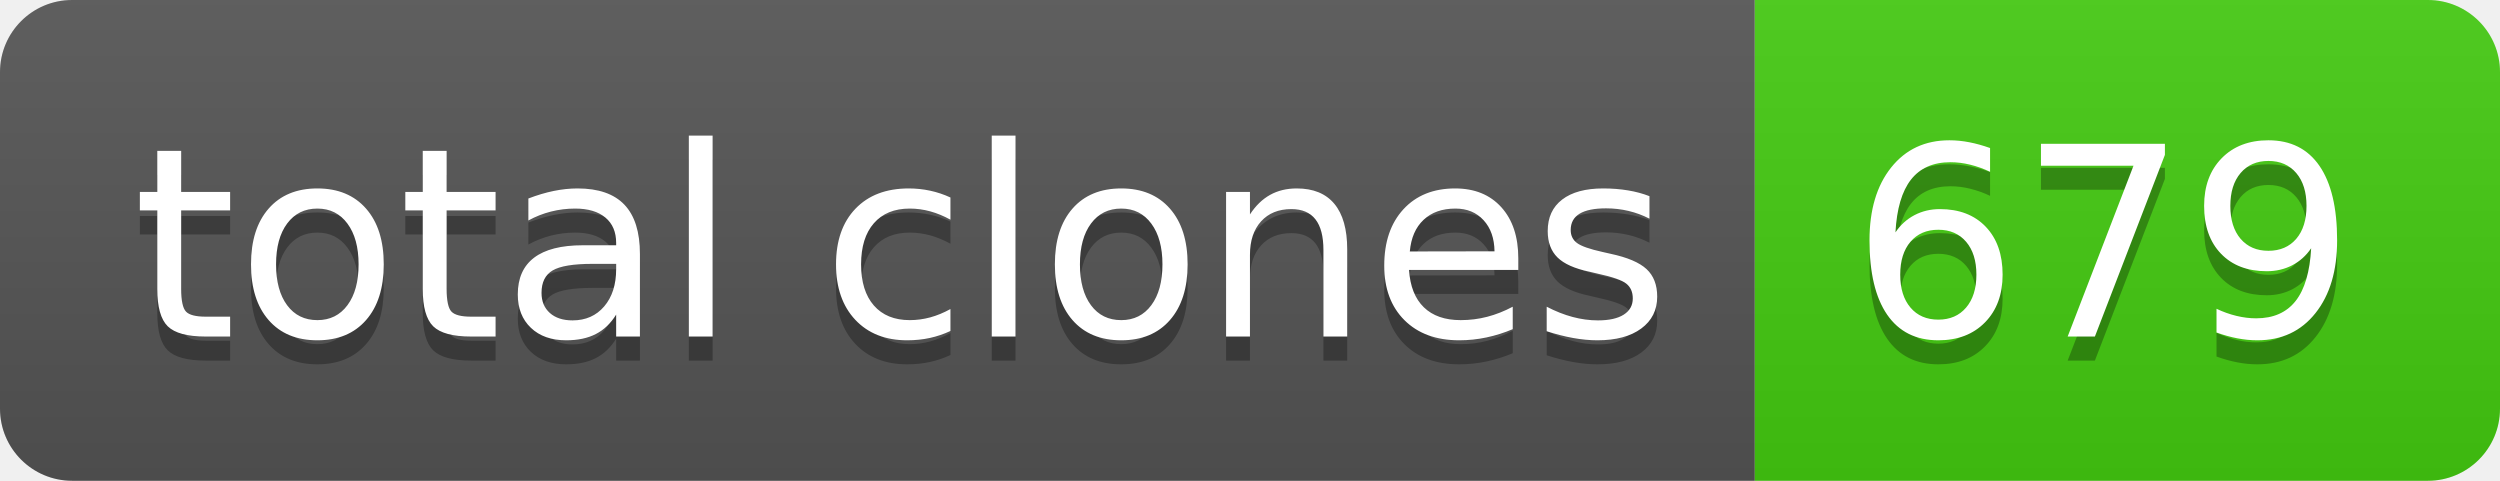
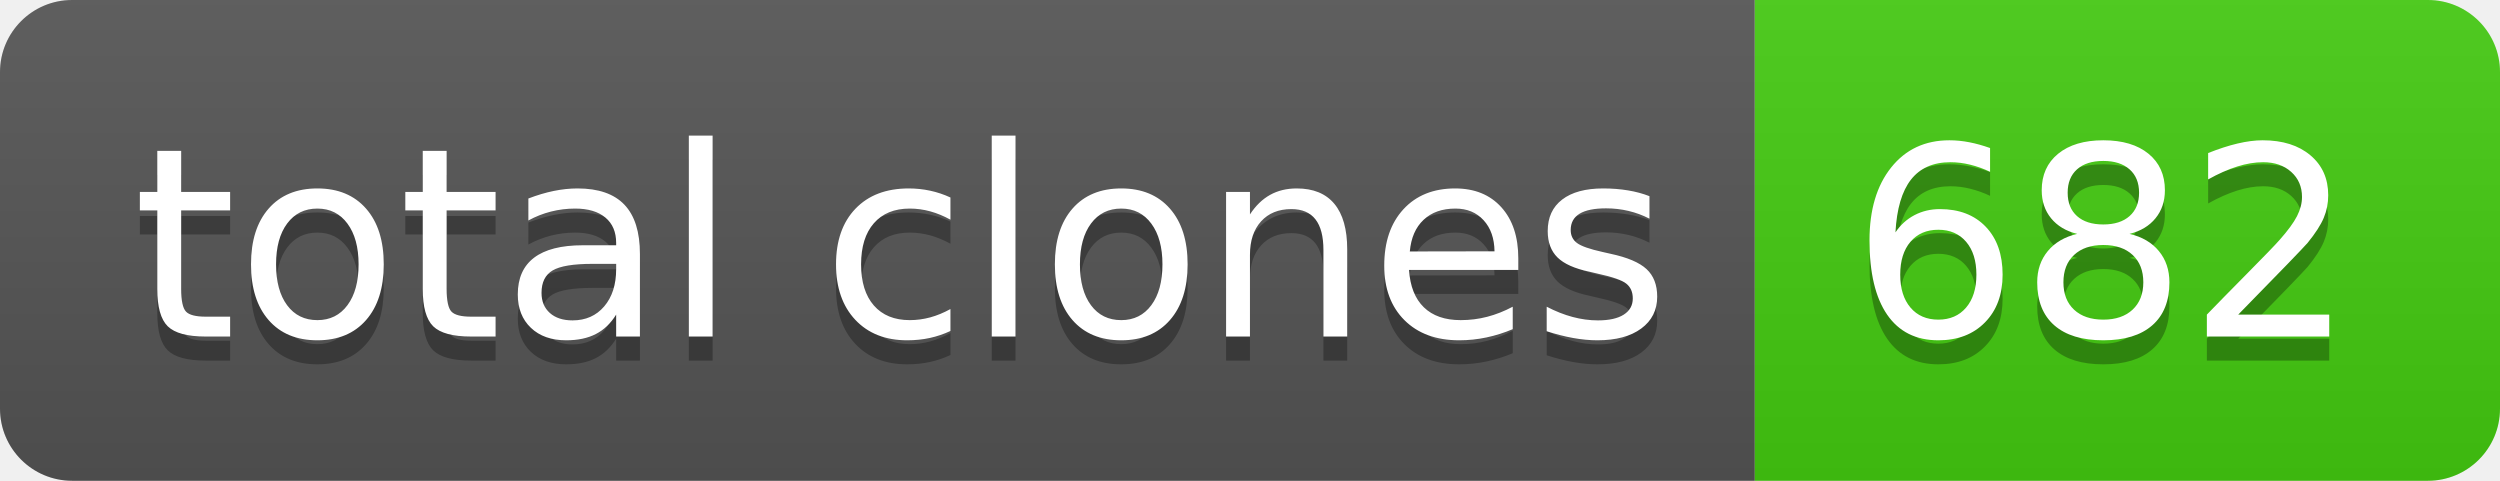
- <svg xmlns="http://www.w3.org/2000/svg" width="104" height="20" role="img" aria-label="total clones: 679">
+ <svg xmlns="http://www.w3.org/2000/svg" width="104" height="20" role="img" aria-label="total clones: 682">
  <linearGradient id="s" x2="0" y2="100%">
    <stop offset="0" stop-color="#bbb" stop-opacity=".1" />
    <stop offset="1" stop-opacity=".1" />
  </linearGradient>
  <clipPath id="r">
    <rect width="104" height="20" rx="3" fill="#fff" />
  </clipPath>
  <g clip-path="url(#r)">
    <rect width="73" height="20" fill="#555" />
    <rect x="73" width="31" height="20" fill="#4c1" />
    <rect width="104" height="20" fill="url(#s)" />
  </g>
  <g fill="#fff" text-anchor="middle" font-family="Verdana,Geneva,DejaVu Sans,sans-serif" text-rendering="geometricPrecision" font-size="110">
    <text aria-hidden="true" x="375" y="150" fill="#010101" fill-opacity=".3" transform="scale(.1)" textLength="630">total clones</text>
    <text x="375" y="140" transform="scale(.1)" fill="#fff" textLength="630">total clones</text>
-     <text aria-hidden="true" x="875" y="150" fill="#010101" fill-opacity=".3" transform="scale(.1)" textLength="210">679</text>
-     <text x="875" y="140" transform="scale(.1)" fill="#fff" textLength="210">679</text>
+     <text aria-hidden="true" x="875" y="150" fill="#010101" fill-opacity=".3" transform="scale(.1)" textLength="210">682</text>
+     <text x="875" y="140" transform="scale(.1)" fill="#fff" textLength="210">682</text>
  </g>
</svg>
